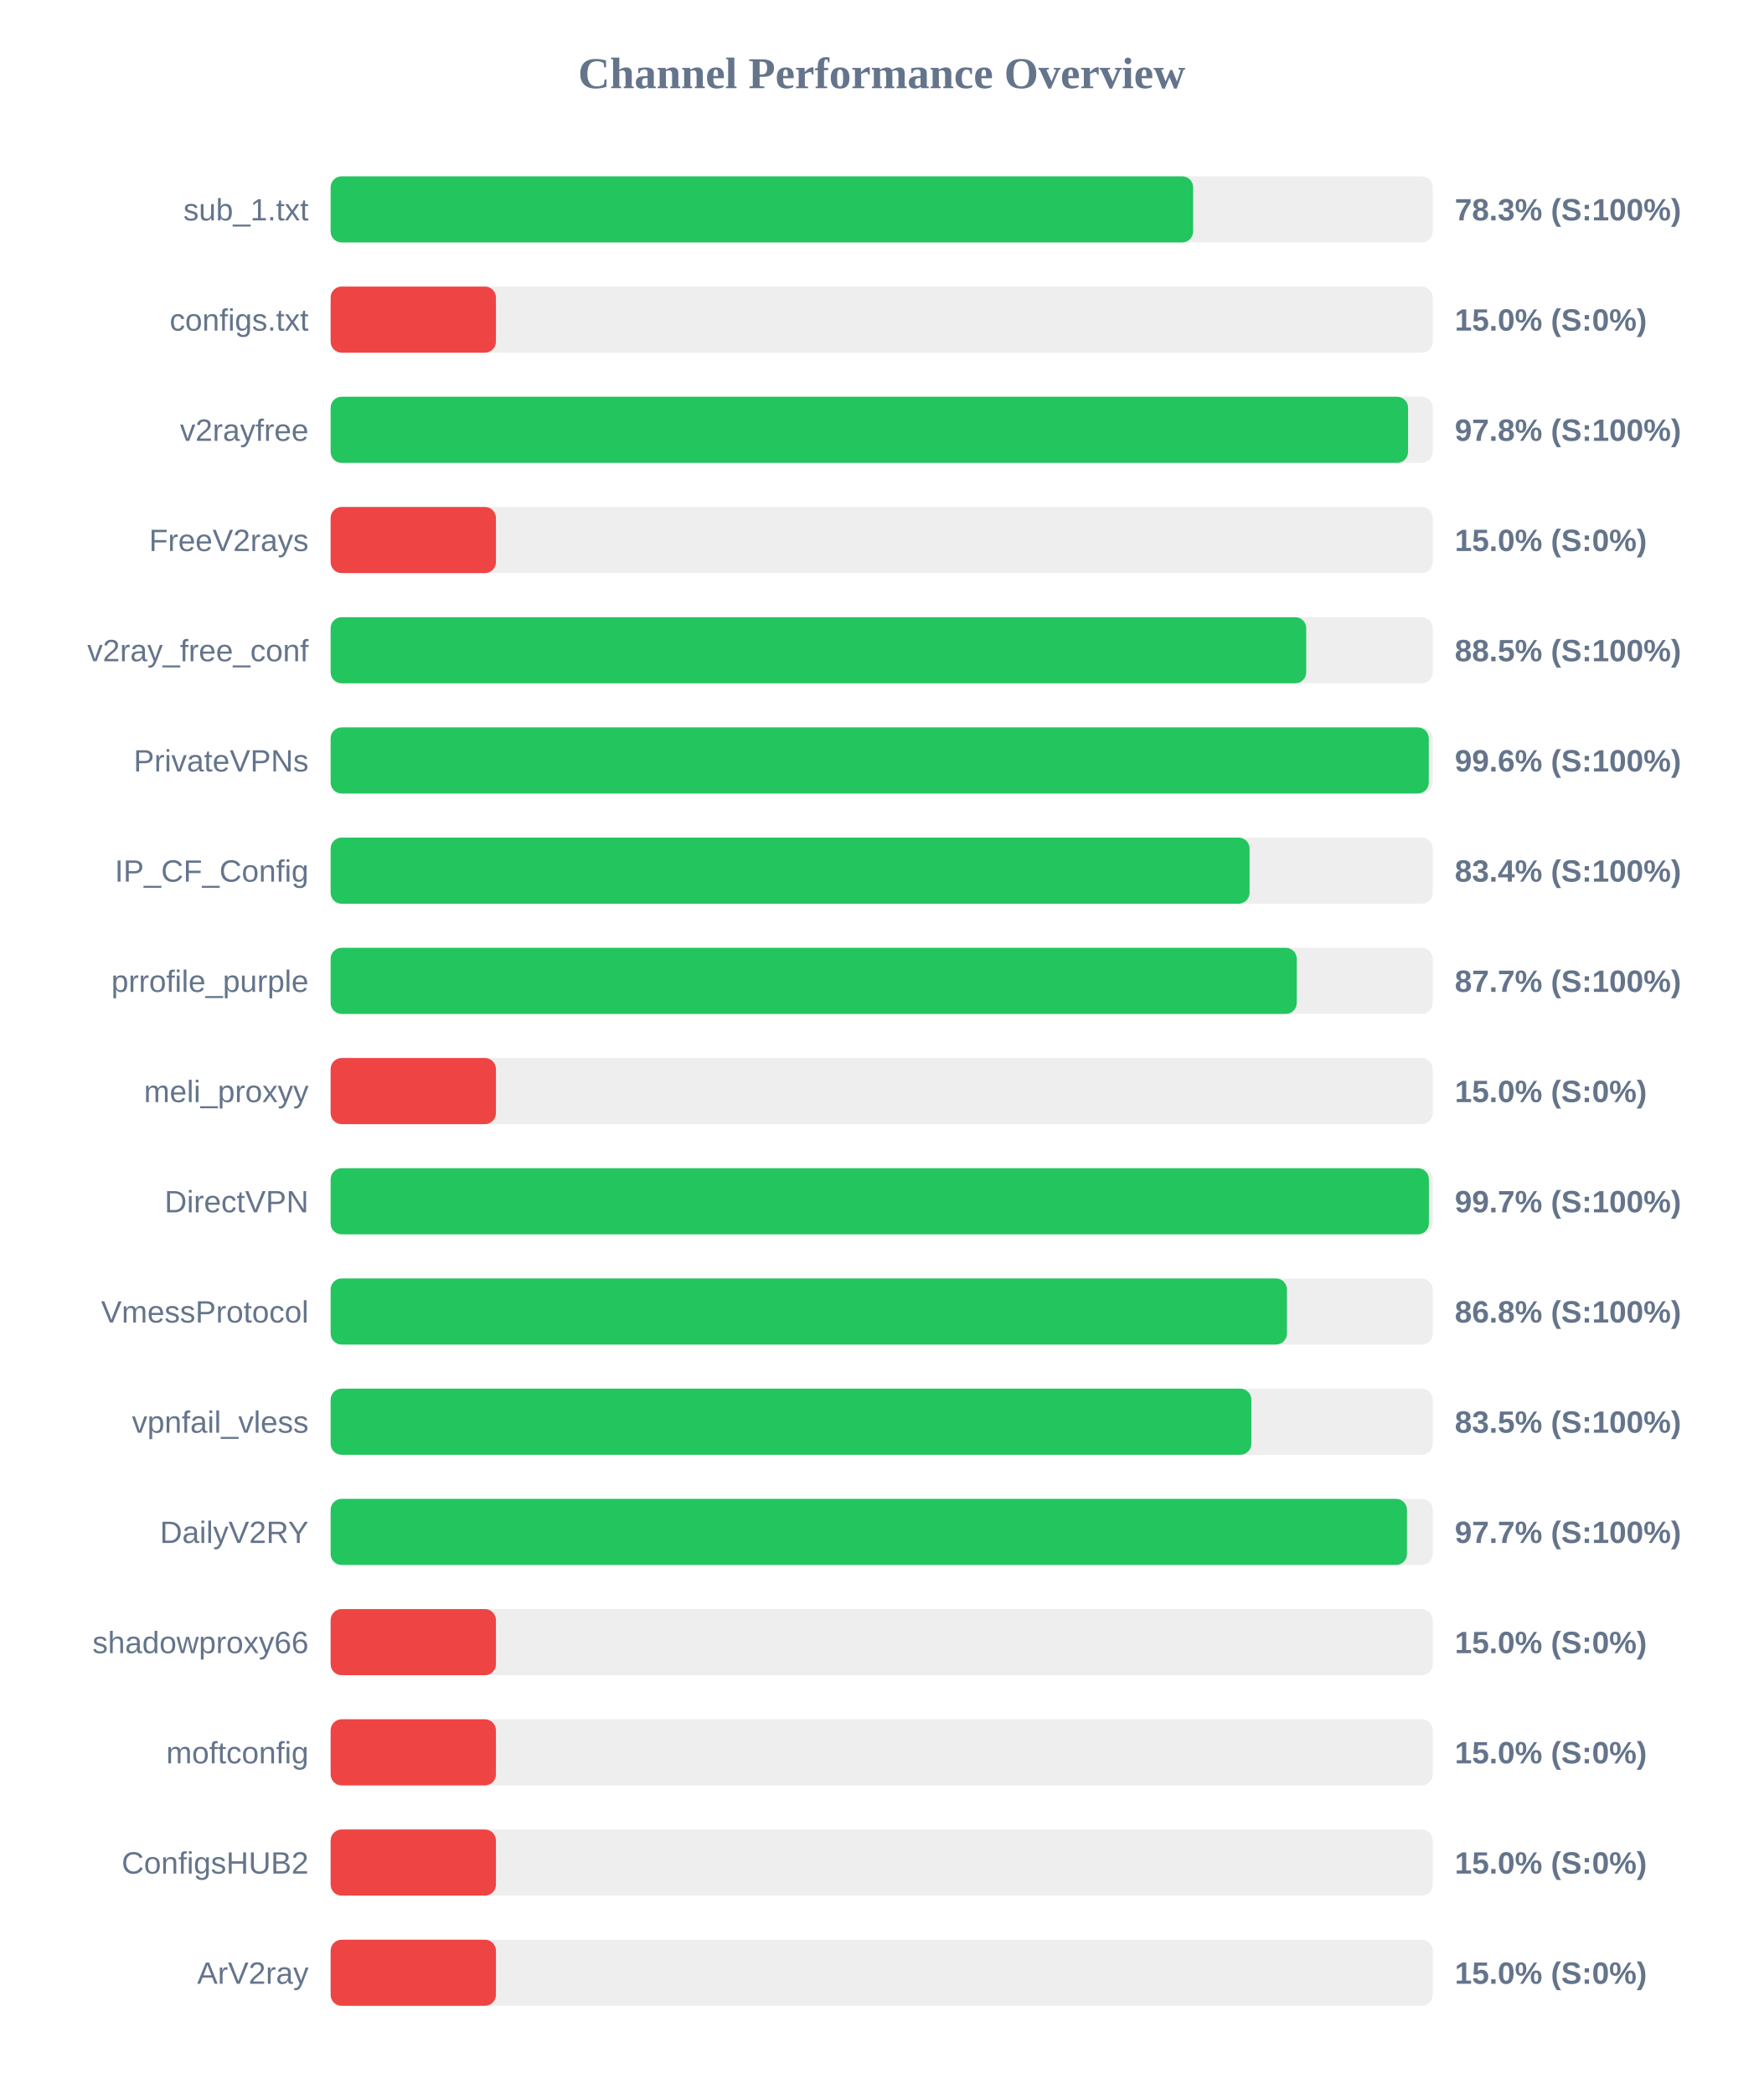
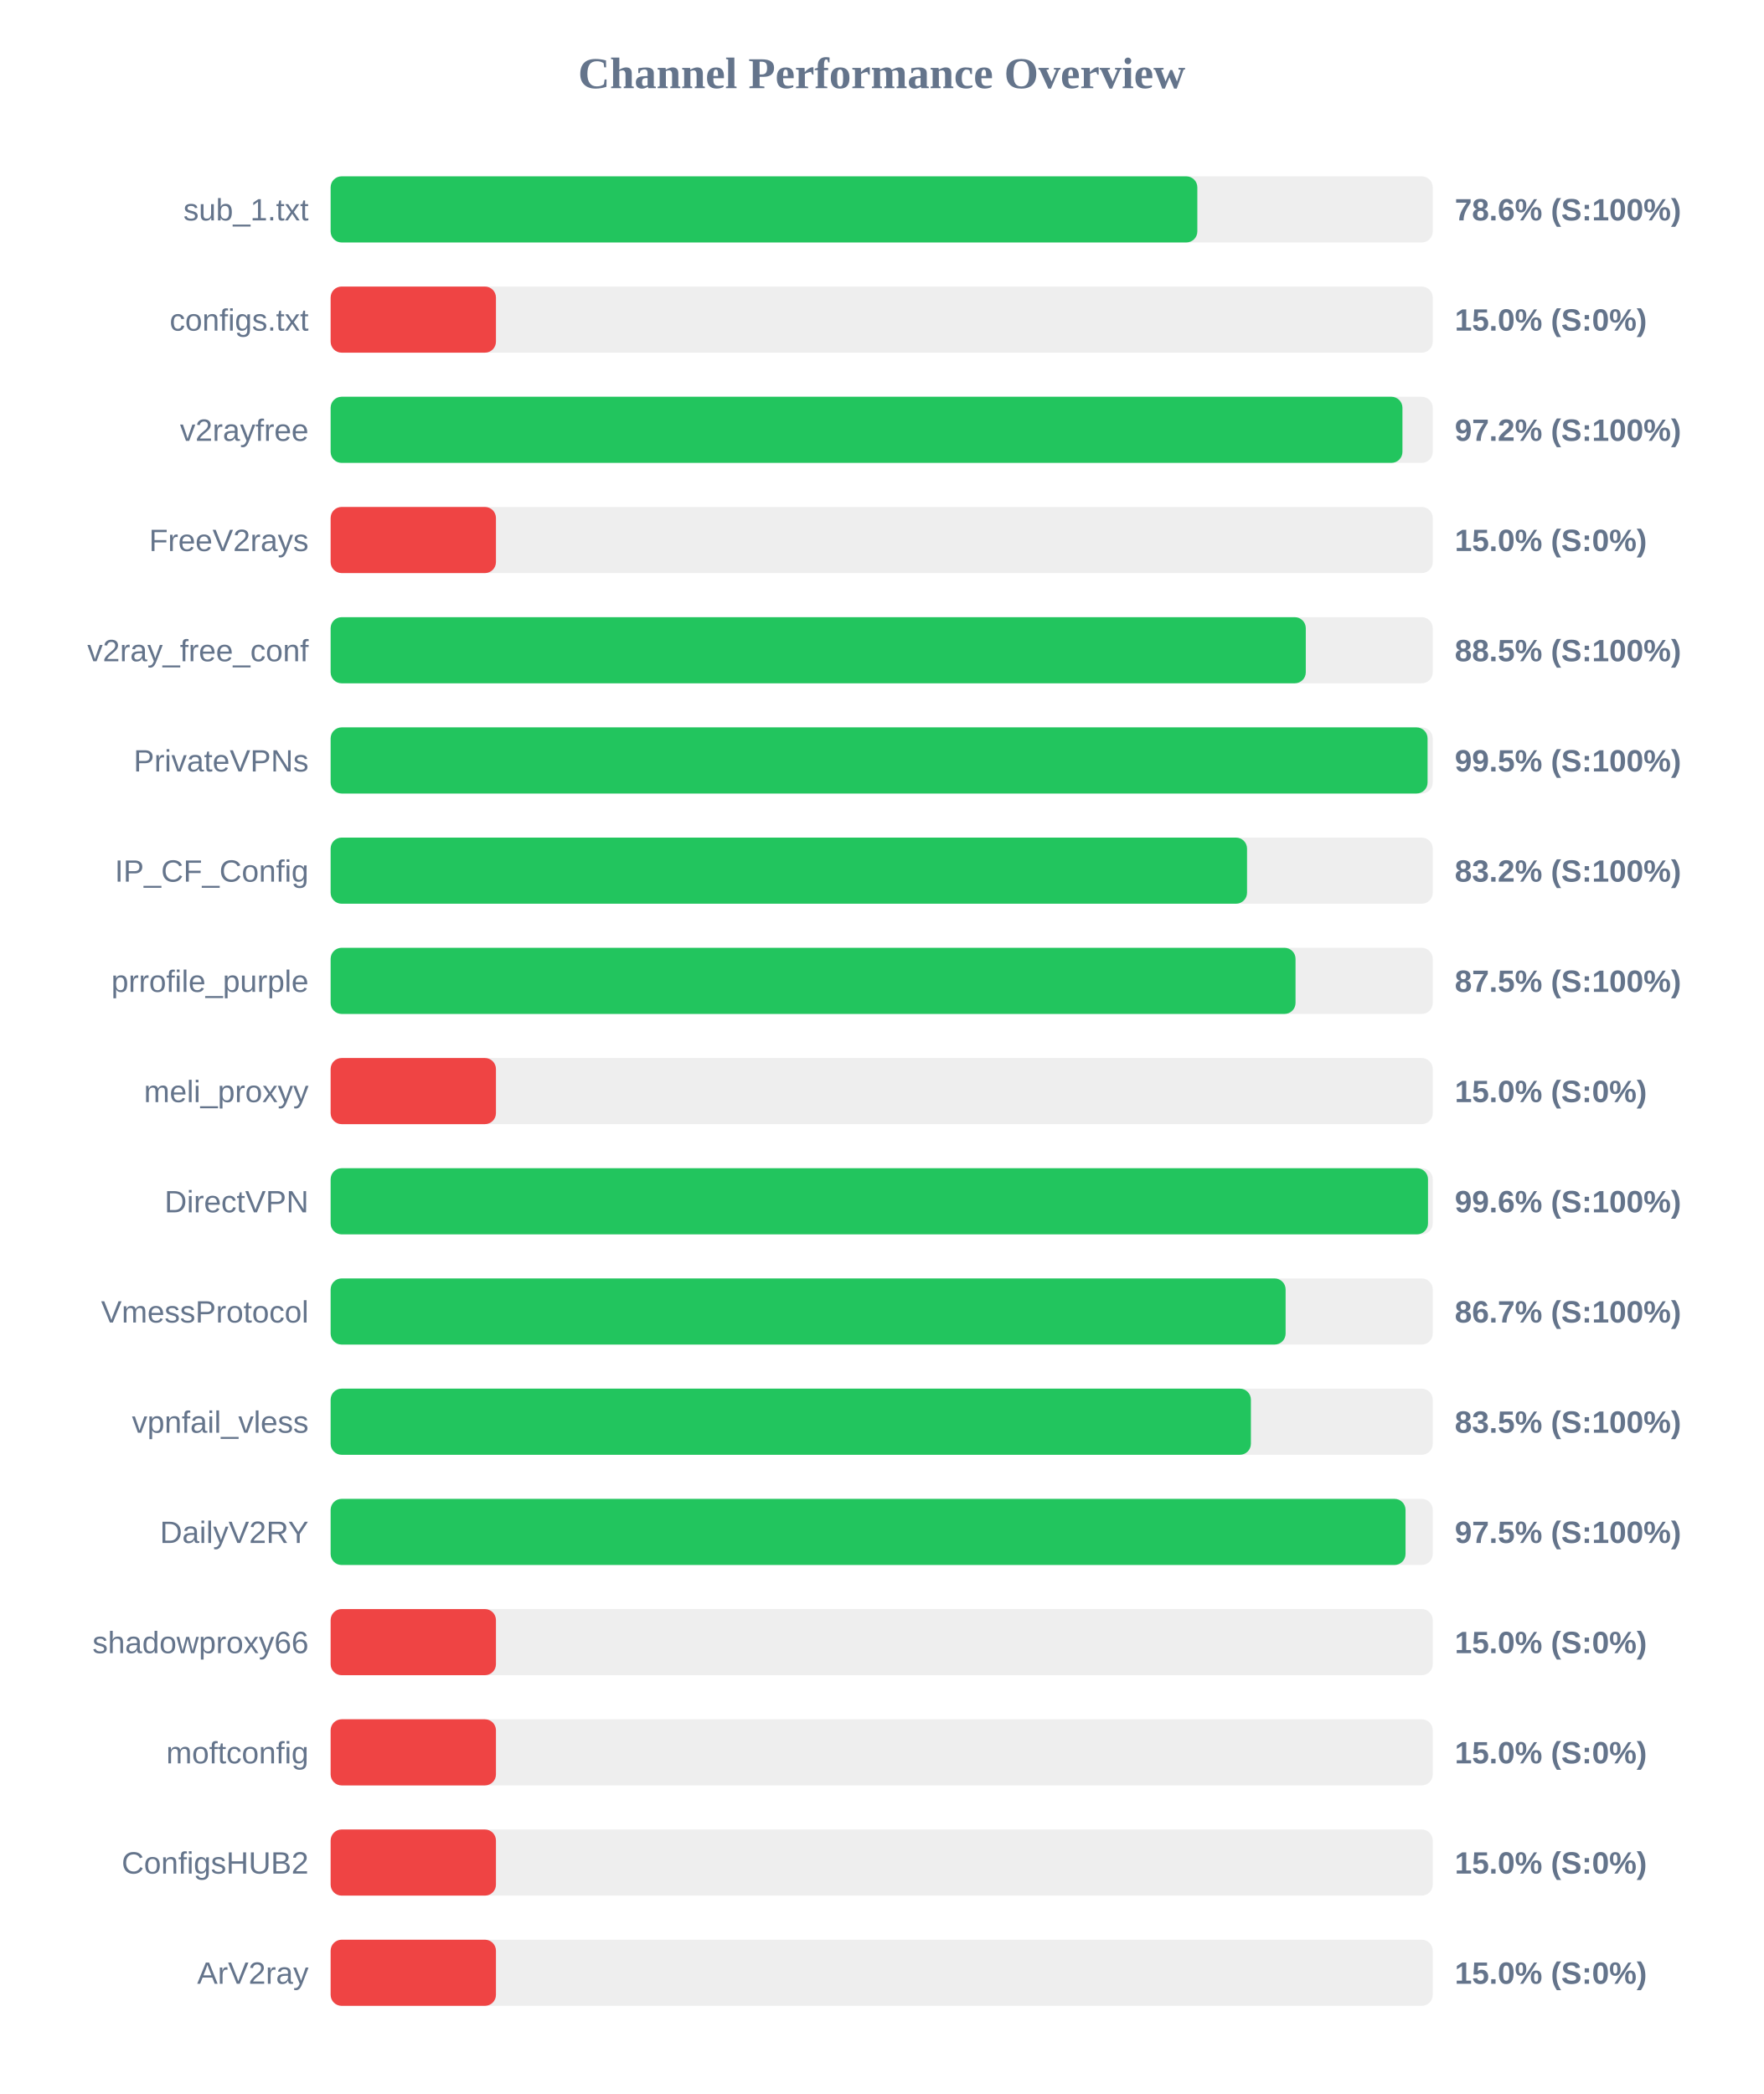
<svg xmlns="http://www.w3.org/2000/svg" width="800" height="950" version="1.1">
  <style>
        .row { font: 14px Arial; fill: #64748b; }
        .score { font: bold 14px Arial; fill: #64748b; }
    </style>
  <text x="400" y="40" text-anchor="middle" font-size="20px" font-weight="bold" fill="#64748b">Channel Performance Overview</text>
  <rect x="150" y="80" width="500" height="30" fill="#eee" rx="5" />
-   <rect x="150" y="80" width="391.3" height="30" fill="#22c55e" rx="5" />
+   <rect x="150" y="80" width="393.2" height="30" fill="#22c55e" rx="5" />
  <text x="140" y="100" text-anchor="end" class="row">sub_1.txt</text>
-   <text x="660" y="100" text-anchor="start" class="score">78.3% (S:100%)</text>
+   <text x="660" y="100" text-anchor="start" class="score">78.6% (S:100%)</text>
  <rect x="150" y="130" width="500" height="30" fill="#eee" rx="5" />
  <rect x="150" y="130" width="75.0" height="30" fill="#ef4444" rx="5" />
  <text x="140" y="150" text-anchor="end" class="row">configs.txt</text>
  <text x="660" y="150" text-anchor="start" class="score">15.0% (S:0%)</text>
  <rect x="150" y="180" width="500" height="30" fill="#eee" rx="5" />
-   <rect x="150" y="180" width="488.8" height="30" fill="#22c55e" rx="5" />
+   <rect x="150" y="180" width="486.25" height="30" fill="#22c55e" rx="5" />
  <text x="140" y="200" text-anchor="end" class="row">v2rayfree</text>
-   <text x="660" y="200" text-anchor="start" class="score">97.8% (S:100%)</text>
+   <text x="660" y="200" text-anchor="start" class="score">97.2% (S:100%)</text>
  <rect x="150" y="230" width="500" height="30" fill="#eee" rx="5" />
  <rect x="150" y="230" width="75.0" height="30" fill="#ef4444" rx="5" />
  <text x="140" y="250" text-anchor="end" class="row">FreeV2rays</text>
  <text x="660" y="250" text-anchor="start" class="score">15.0% (S:0%)</text>
  <rect x="150" y="280" width="500" height="30" fill="#eee" rx="5" />
-   <rect x="150" y="280" width="442.6" height="30" fill="#22c55e" rx="5" />
+   <rect x="150" y="280" width="442.4" height="30" fill="#22c55e" rx="5" />
  <text x="140" y="300" text-anchor="end" class="row">v2ray_free_conf</text>
  <text x="660" y="300" text-anchor="start" class="score">88.5% (S:100%)</text>
  <rect x="150" y="330" width="500" height="30" fill="#eee" rx="5" />
-   <rect x="150" y="330" width="498.2" height="30" fill="#22c55e" rx="5" />
+   <rect x="150" y="330" width="497.65" height="30" fill="#22c55e" rx="5" />
  <text x="140" y="350" text-anchor="end" class="row">PrivateVPNs</text>
-   <text x="660" y="350" text-anchor="start" class="score">99.6% (S:100%)</text>
+   <text x="660" y="350" text-anchor="start" class="score">99.5% (S:100%)</text>
  <rect x="150" y="380" width="500" height="30" fill="#eee" rx="5" />
-   <rect x="150" y="380" width="416.9" height="30" fill="#22c55e" rx="5" />
+   <rect x="150" y="380" width="415.75" height="30" fill="#22c55e" rx="5" />
  <text x="140" y="400" text-anchor="end" class="row">IP_CF_Config</text>
-   <text x="660" y="400" text-anchor="start" class="score">83.4% (S:100%)</text>
+   <text x="660" y="400" text-anchor="start" class="score">83.2% (S:100%)</text>
  <rect x="150" y="430" width="500" height="30" fill="#eee" rx="5" />
-   <rect x="150" y="430" width="438.3" height="30" fill="#22c55e" rx="5" />
+   <rect x="150" y="430" width="437.75" height="30" fill="#22c55e" rx="5" />
  <text x="140" y="450" text-anchor="end" class="row">prrofile_purple</text>
-   <text x="660" y="450" text-anchor="start" class="score">87.7% (S:100%)</text>
+   <text x="660" y="450" text-anchor="start" class="score">87.5% (S:100%)</text>
  <rect x="150" y="480" width="500" height="30" fill="#eee" rx="5" />
  <rect x="150" y="480" width="75.0" height="30" fill="#ef4444" rx="5" />
  <text x="140" y="500" text-anchor="end" class="row">meli_proxyy</text>
  <text x="660" y="500" text-anchor="start" class="score">15.0% (S:0%)</text>
  <rect x="150" y="530" width="500" height="30" fill="#eee" rx="5" />
-   <rect x="150" y="530" width="498.25" height="30" fill="#22c55e" rx="5" />
+   <rect x="150" y="530" width="497.85" height="30" fill="#22c55e" rx="5" />
  <text x="140" y="550" text-anchor="end" class="row">DirectVPN</text>
-   <text x="660" y="550" text-anchor="start" class="score">99.7% (S:100%)</text>
+   <text x="660" y="550" text-anchor="start" class="score">99.6% (S:100%)</text>
  <rect x="150" y="580" width="500" height="30" fill="#eee" rx="5" />
-   <rect x="150" y="580" width="433.85" height="30" fill="#22c55e" rx="5" />
+   <rect x="150" y="580" width="433.25" height="30" fill="#22c55e" rx="5" />
  <text x="140" y="600" text-anchor="end" class="row">VmessProtocol</text>
-   <text x="660" y="600" text-anchor="start" class="score">86.8% (S:100%)</text>
+   <text x="660" y="600" text-anchor="start" class="score">86.7% (S:100%)</text>
  <rect x="150" y="630" width="500" height="30" fill="#eee" rx="5" />
-   <rect x="150" y="630" width="417.7" height="30" fill="#22c55e" rx="5" />
+   <rect x="150" y="630" width="417.5" height="30" fill="#22c55e" rx="5" />
  <text x="140" y="650" text-anchor="end" class="row">vpnfail_vless</text>
  <text x="660" y="650" text-anchor="start" class="score">83.5% (S:100%)</text>
  <rect x="150" y="680" width="500" height="30" fill="#eee" rx="5" />
-   <rect x="150" y="680" width="488.3" height="30" fill="#22c55e" rx="5" />
+   <rect x="150" y="680" width="487.65" height="30" fill="#22c55e" rx="5" />
  <text x="140" y="700" text-anchor="end" class="row">DailyV2RY</text>
-   <text x="660" y="700" text-anchor="start" class="score">97.7% (S:100%)</text>
+   <text x="660" y="700" text-anchor="start" class="score">97.5% (S:100%)</text>
  <rect x="150" y="730" width="500" height="30" fill="#eee" rx="5" />
  <rect x="150" y="730" width="75.0" height="30" fill="#ef4444" rx="5" />
  <text x="140" y="750" text-anchor="end" class="row">shadowproxy66</text>
  <text x="660" y="750" text-anchor="start" class="score">15.0% (S:0%)</text>
  <rect x="150" y="780" width="500" height="30" fill="#eee" rx="5" />
  <rect x="150" y="780" width="75.0" height="30" fill="#ef4444" rx="5" />
  <text x="140" y="800" text-anchor="end" class="row">moftconfig</text>
  <text x="660" y="800" text-anchor="start" class="score">15.0% (S:0%)</text>
  <rect x="150" y="830" width="500" height="30" fill="#eee" rx="5" />
  <rect x="150" y="830" width="75.0" height="30" fill="#ef4444" rx="5" />
  <text x="140" y="850" text-anchor="end" class="row">ConfigsHUB2</text>
  <text x="660" y="850" text-anchor="start" class="score">15.0% (S:0%)</text>
  <rect x="150" y="880" width="500" height="30" fill="#eee" rx="5" />
  <rect x="150" y="880" width="75.0" height="30" fill="#ef4444" rx="5" />
  <text x="140" y="900" text-anchor="end" class="row">ArV2ray</text>
  <text x="660" y="900" text-anchor="start" class="score">15.0% (S:0%)</text>
</svg>
